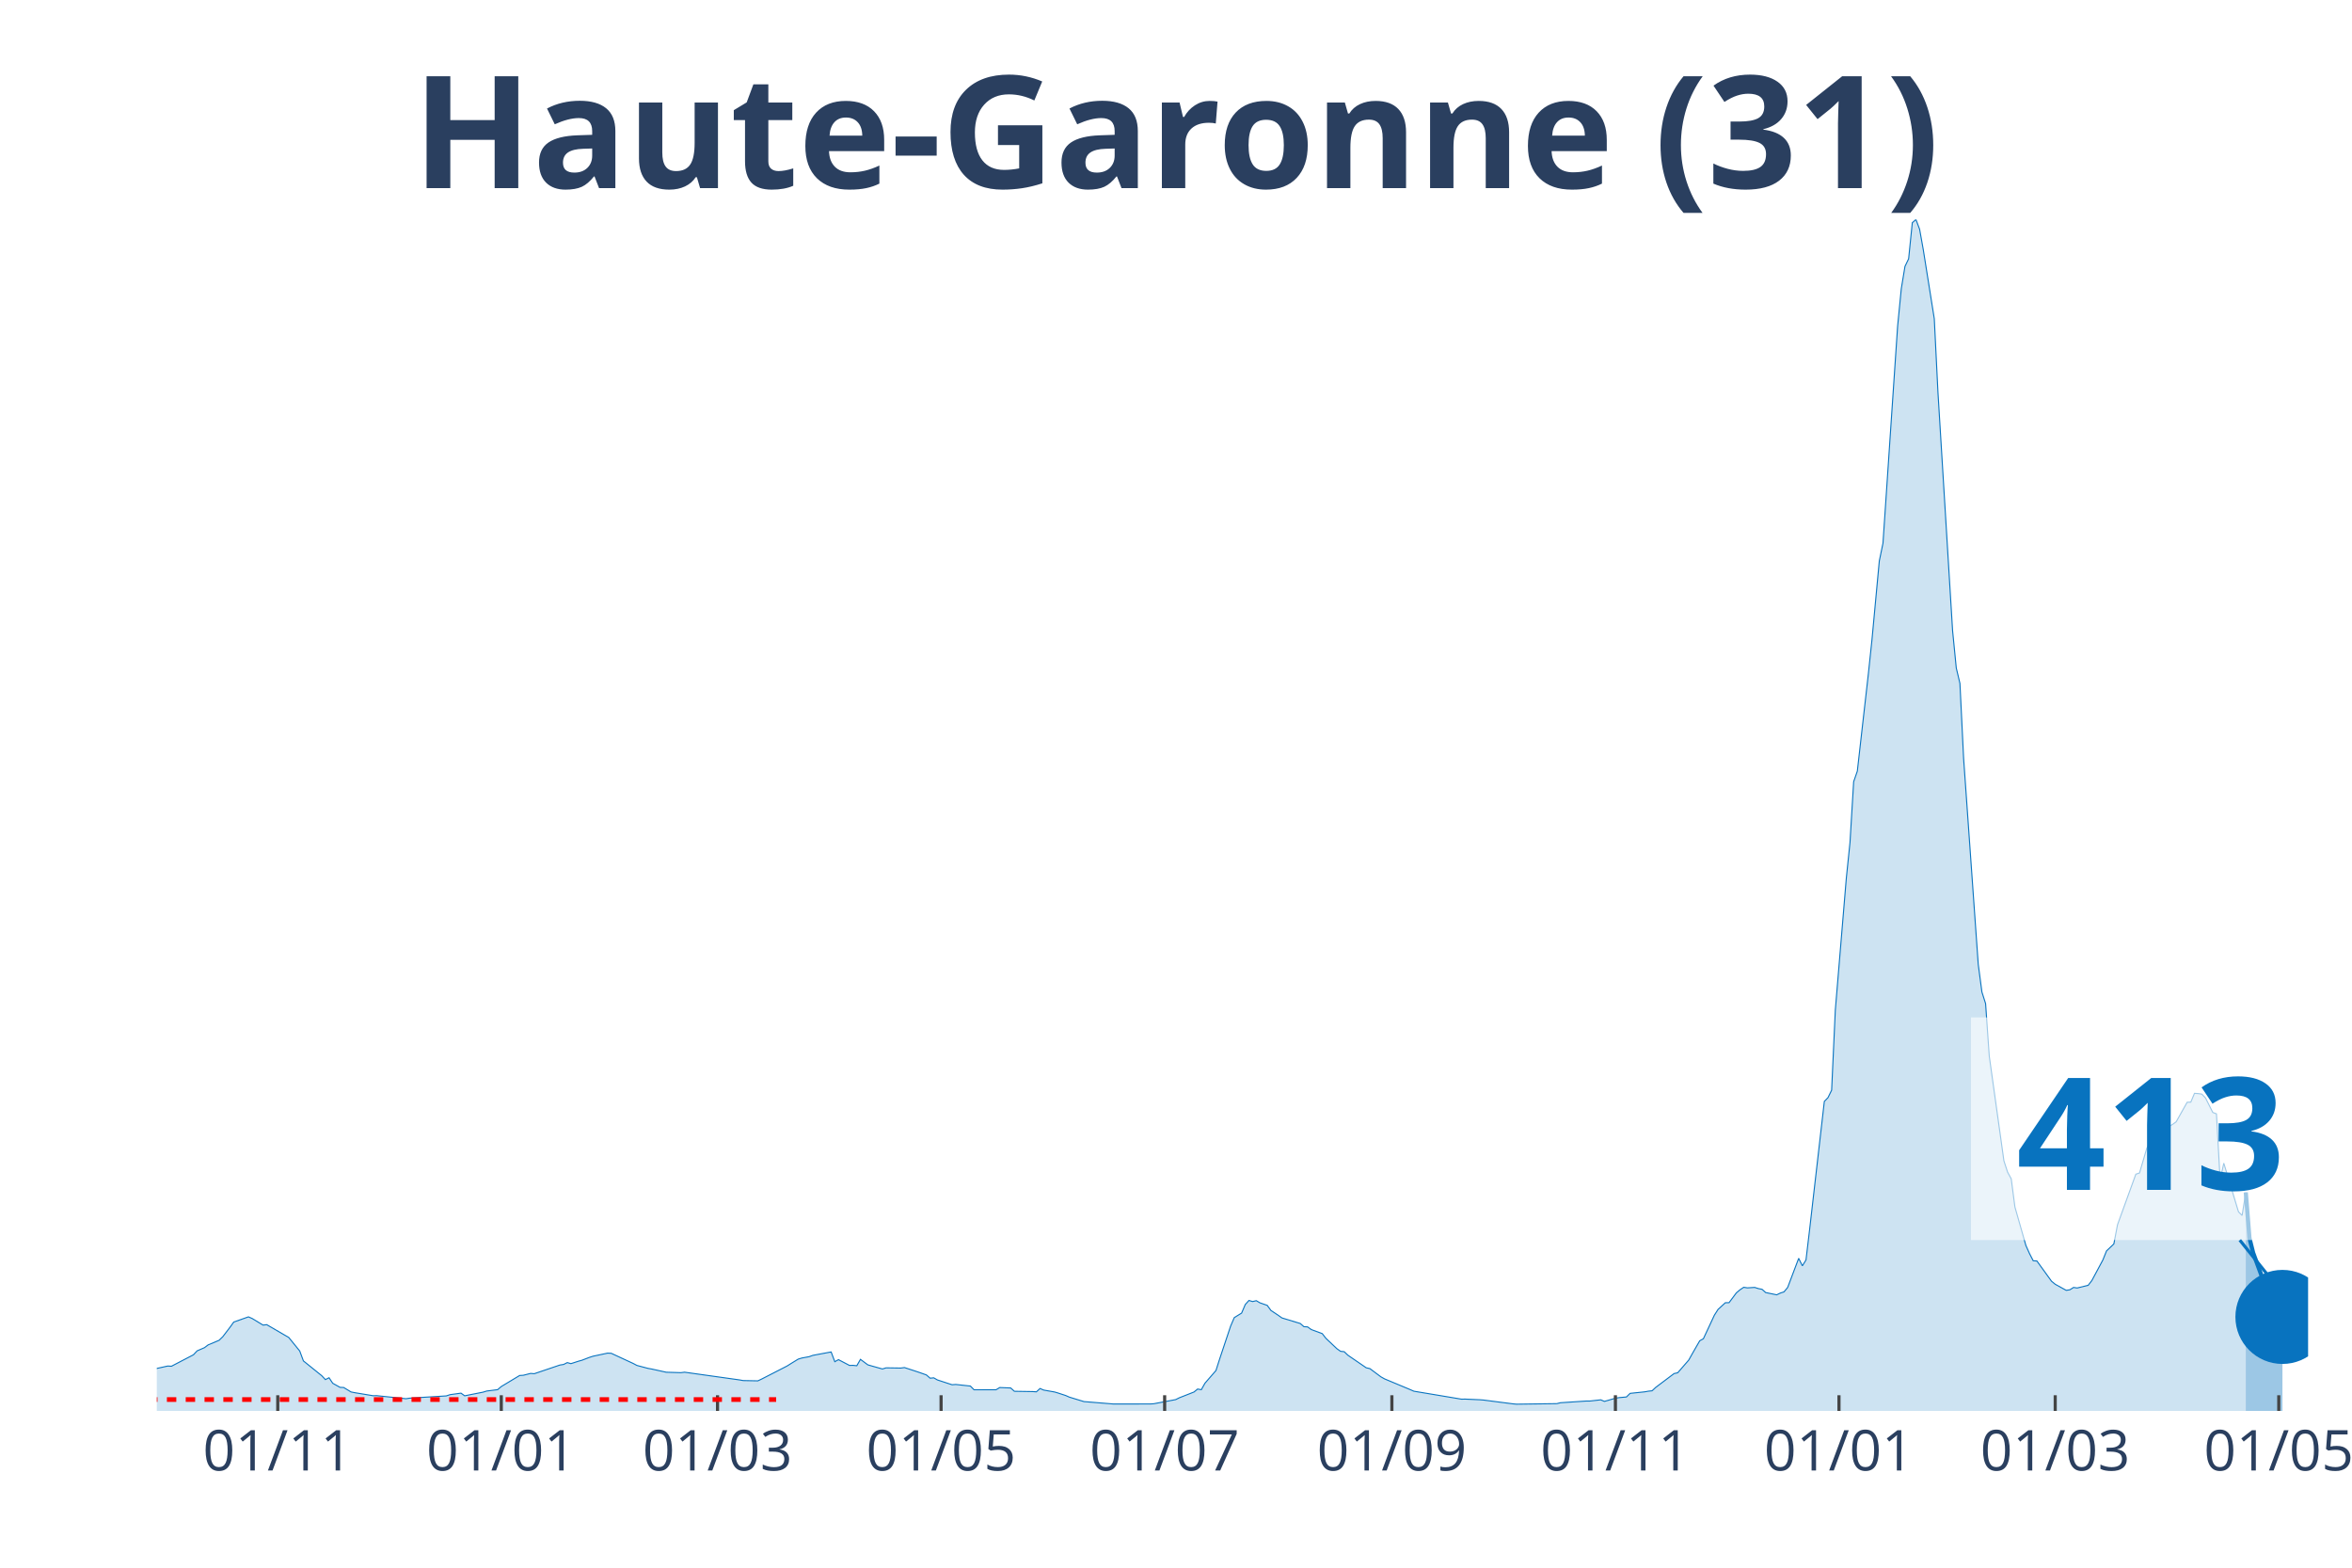
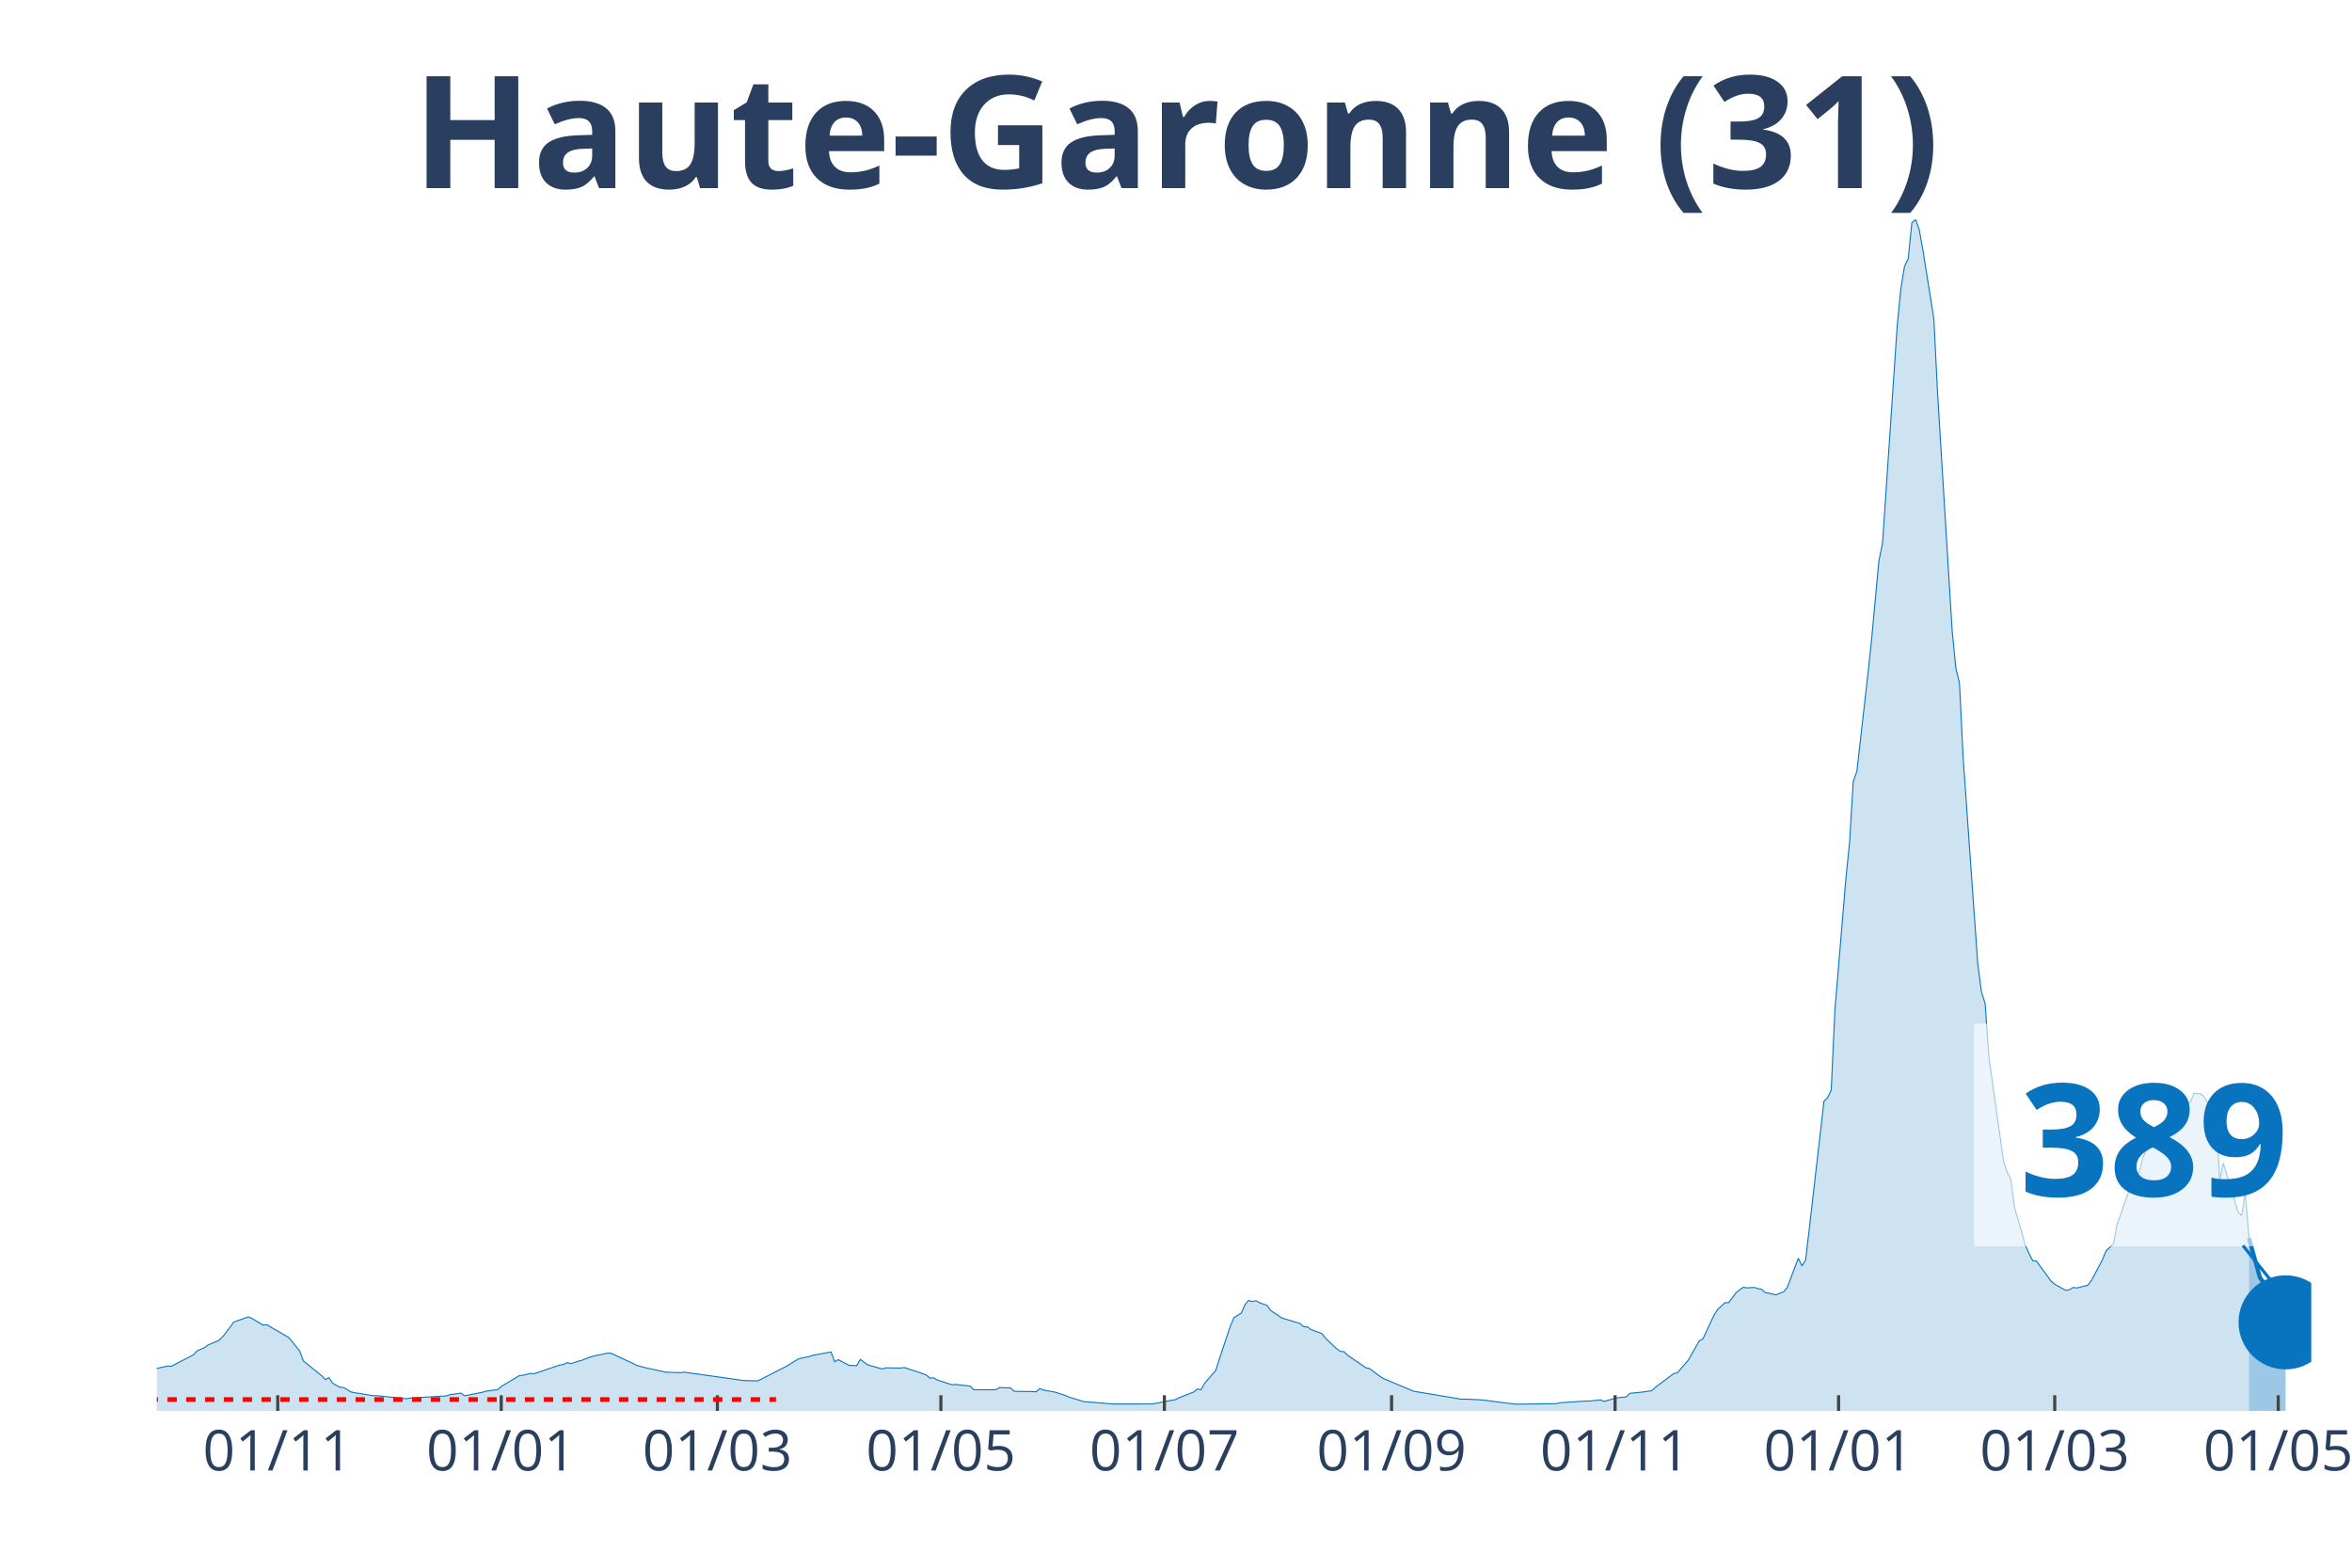
<svg xmlns="http://www.w3.org/2000/svg" class="main-svg" width="1125" height="750" style="" viewBox="0 0 750 500">
  <rect x="0" y="0" width="750" height="500" style="fill: rgb(0, 0, 0); fill-opacity: 0;" />
-   <defs id="defs-d83f3a">
+   <defs id="defs-7c0784">
    <g class="clips">
-       <clipPath id="clipd83f3axyplot" class="plotclip">
-         <rect width="686" height="380" />
+       <clipPath id="clip7c0784xyplot" class="plotclip">
+         <rect width="687" height="380" />
      </clipPath>
-       <clipPath class="axesclip" id="clipd83f3ax">
-         <rect x="50" y="0" width="686" height="500" />
+       <clipPath class="axesclip" id="clip7c0784x">
+         <rect x="50" y="0" width="687" height="500" />
      </clipPath>
-       <clipPath class="axesclip" id="clipd83f3ay">
+       <clipPath class="axesclip" id="clip7c0784y">
        <rect x="0" y="70" width="750" height="380" />
      </clipPath>
-       <clipPath class="axesclip" id="clipd83f3axy">
-         <rect x="50" y="70" width="686" height="380" />
+       <clipPath class="axesclip" id="clip7c0784xy">
+         <rect x="50" y="70" width="687" height="380" />
      </clipPath>
    </g>
    <g class="gradients" />
  </defs>
  <g class="bglayer">
-     <rect class="bg" x="50" y="70" width="686" height="380" style="fill: rgb(0, 0, 0); fill-opacity: 0; stroke-width: 0;" />
+     <rect class="bg" x="50" y="70" width="687" height="380" style="fill: rgb(0, 0, 0); fill-opacity: 0; stroke-width: 0;" />
  </g>
  <g class="layer-below">
    <g class="imagelayer" />
    <g class="shapelayer" />
  </g>
  <g class="cartesianlayer">
    <g class="subplot xy">
      <g class="layer-subplot">
        <g class="shapelayer" />
        <g class="imagelayer" />
      </g>
      <g class="gridlayer">
        <g class="x">
-           <path class="xgrid crisp" transform="translate(88.57,0)" d="M0,70v380" style="stroke: rgb(255, 255, 255); stroke-opacity: 1; stroke-width: 1px;" />
-           <path class="xgrid crisp" transform="translate(159.85,0)" d="M0,70v380" style="stroke: rgb(255, 255, 255); stroke-opacity: 1; stroke-width: 1px;" />
-           <path class="xgrid crisp" transform="translate(228.8,0)" d="M0,70v380" style="stroke: rgb(255, 255, 255); stroke-opacity: 1; stroke-width: 1px;" />
-           <path class="xgrid crisp" transform="translate(300.09,0)" d="M0,70v380" style="stroke: rgb(255, 255, 255); stroke-opacity: 1; stroke-width: 1px;" />
-           <path class="xgrid crisp" transform="translate(371.38,0)" d="M0,70v380" style="stroke: rgb(255, 255, 255); stroke-opacity: 1; stroke-width: 1px;" />
-           <path class="xgrid crisp" transform="translate(443.84,0)" d="M0,70v380" style="stroke: rgb(255, 255, 255); stroke-opacity: 1; stroke-width: 1px;" />
-           <path class="xgrid crisp" transform="translate(515.12,0)" d="M0,70v380" style="stroke: rgb(255, 255, 255); stroke-opacity: 1; stroke-width: 1px;" />
-           <path class="xgrid crisp" transform="translate(586.41,0)" d="M0,70v380" style="stroke: rgb(255, 255, 255); stroke-opacity: 1; stroke-width: 1px;" />
-           <path class="xgrid crisp" transform="translate(655.36,0)" d="M0,70v380" style="stroke: rgb(255, 255, 255); stroke-opacity: 1; stroke-width: 1px;" />
-           <path class="xgrid crisp" transform="translate(726.65,0)" d="M0,70v380" style="stroke: rgb(255, 255, 255); stroke-opacity: 1; stroke-width: 1px;" />
+           <path class="xgrid crisp" transform="translate(88.56,0)" d="M0,70v380" style="stroke: rgb(255, 255, 255); stroke-opacity: 1; stroke-width: 1px;" />
+           <path class="xgrid crisp" transform="translate(159.83,0)" d="M0,70v380" style="stroke: rgb(255, 255, 255); stroke-opacity: 1; stroke-width: 1px;" />
+           <path class="xgrid crisp" transform="translate(228.76,0)" d="M0,70v380" style="stroke: rgb(255, 255, 255); stroke-opacity: 1; stroke-width: 1px;" />
+           <path class="xgrid crisp" transform="translate(300.03,0)" d="M0,70v380" style="stroke: rgb(255, 255, 255); stroke-opacity: 1; stroke-width: 1px;" />
+           <path class="xgrid crisp" transform="translate(371.3,0)" d="M0,70v380" style="stroke: rgb(255, 255, 255); stroke-opacity: 1; stroke-width: 1px;" />
+           <path class="xgrid crisp" transform="translate(443.74,0)" d="M0,70v380" style="stroke: rgb(255, 255, 255); stroke-opacity: 1; stroke-width: 1px;" />
+           <path class="xgrid crisp" transform="translate(515.01,0)" d="M0,70v380" style="stroke: rgb(255, 255, 255); stroke-opacity: 1; stroke-width: 1px;" />
+           <path class="xgrid crisp" transform="translate(586.28,0)" d="M0,70v380" style="stroke: rgb(255, 255, 255); stroke-opacity: 1; stroke-width: 1px;" />
+           <path class="xgrid crisp" transform="translate(655.21,0)" d="M0,70v380" style="stroke: rgb(255, 255, 255); stroke-opacity: 1; stroke-width: 1px;" />
+           <path class="xgrid crisp" transform="translate(726.48,0)" d="M0,70v380" style="stroke: rgb(255, 255, 255); stroke-opacity: 1; stroke-width: 1px;" />
        </g>
        <g class="y" />
      </g>
      <g class="zerolinelayer" />
      <path class="xlines-below" />
      <path class="ylines-below" />
      <g class="overlines-below" />
      <g class="xaxislayer-below" />
      <g class="yaxislayer-below" />
      <g class="overaxes-below" />
-       <g class="plot" transform="translate(50, 70)" clip-path="url('#clipd83f3axyplot')">
+       <g class="plot" transform="translate(50, 70)" clip-path="url('#clip7c0784xyplot')">
        <g class="scatterlayer mlayer">
-           <g class="trace scatter traceae00a1" style="stroke-miterlimit: 2;">
+           <g class="trace scatter trace27a4d2" style="stroke-miterlimit: 2;">
            <g class="fills">
              <g>
-                 <path class="js-fill" d="M666.13,380L-158.94,380L-158.94,379.66L-122.71,379.77L-121.54,379.78L-67.78,378.28L-66.61,378.03L-35.06,374.65L-33.89,373.52L-28.05,371.04L-26.88,369.89L-19.87,365.96L-18.7,365.17L-15.19,362.28L-14.02,362.02L-10.52,362.38L-9.35,363.47L-7.01,364.38L-5.84,364.48L-2.34,366.53L-1.17,366.71L3.51,365.68L4.67,365.75L11.69,362.09L12.86,360.84L15.19,359.83L16.36,358.95L19.87,357.47L21.04,356.33L23.37,353.28L24.54,351.65L29.22,350L30.39,350.51L33.89,352.63L35.06,352.49L40.9,355.89L42.07,356.56L45.58,360.89L46.75,364.05L52.59,368.76L53.76,370.01L54.93,369.42L56.1,371.18L58.43,372.48L59.6,372.53L61.94,373.95L63.11,374.18L68.95,375.15L70.12,375.13L79.47,376.11L80.64,375.93L92.32,375.21L93.49,374.82L97,374.33L98.17,375.18L104.01,374.02L105.18,373.66L108.68,373.22L109.85,372.22L115.7,368.7L116.87,368.63L119.2,368.04L120.37,368.13L128.55,365.36L129.72,365.18L130.89,364.59L132.06,364.92L134.4,364.16L135.56,363.84L137.9,362.94L139.07,362.56L143.74,361.57L144.91,361.62L151.93,364.87L153.09,365.49L156.6,366.42L157.77,366.63L161.27,367.4L162.44,367.66L167.12,367.8L168.29,367.65L185.82,370.11L186.98,370.32L191.66,370.41L192.83,369.86L201.01,365.66L202.18,364.92L204.51,363.49L205.68,363.13L208.02,362.7L209.19,362.28L215.03,361.19L216.2,364.3L217.37,363.65L218.54,364.26L220.88,365.49L222.04,365.47L223.21,365.59L224.38,363.55L226.72,365.3L227.89,365.64L231.39,366.62L232.56,366.26L237.24,366.33L238.41,366.17L241.91,367.31L243.08,367.7L245.42,368.53L246.59,369.56L247.75,369.45L248.92,370.12L253.6,371.65L254.77,371.56L259.44,372.07L260.61,373.26L267.62,373.25L268.79,372.54L272.3,372.68L273.47,373.74L279.31,373.83L280.48,373.91L281.65,372.85L282.81,373.35L286.32,373.97L287.49,374.32L289.83,375.09L290.99,375.6L295.67,377.03L296.84,377.12L305.02,377.79L306.19,377.79L316.71,377.78L317.87,377.72L324.89,376.39L326.05,375.81L330.73,373.97L331.9,373.02L333.07,373.23L334.24,371.15L337.74,367.12L338.91,363.46L342.42,352.94L343.58,350.24L345.92,348.8L347.09,346.06L348.26,344.77L349.43,345.12L350.6,344.84L351.76,345.52L354.1,346.34L355.27,347.95L357.61,349.51L358.78,350.34L364.62,352.11L365.79,353.13L366.96,353.2L368.13,354.05L371.63,355.34L372.8,356.84L376.31,360.16L377.48,360.99L378.64,361.11L379.81,362.23L385.66,366.24L386.82,366.5L390.33,369.12L391.5,369.78L399.68,373.2L400.85,373.71L416.04,376.25L417.21,376.23L421.88,376.44L423.05,376.53L432.4,377.74L433.57,377.85L446.43,377.68L447.59,377.39L455.78,376.85L456.94,376.85L460.45,376.46L461.62,376.96L465.12,375.95L466.29,375.76L468.63,375.55L469.8,374.4L474.47,373.91L475.64,373.7L476.81,373.58L477.98,372.49L483.82,368.09L484.99,367.83L488.5,363.78L489.67,361.69L492,357.63L493.17,356.98L496.68,349.46L497.85,347.62L500.18,345.49L501.35,345.48L503.69,342.34L504.86,341.36L506.03,340.57L507.2,340.75L509.53,340.61L510.7,340.98L511.87,341.21L513.04,342.25L516.55,342.97L517.71,342.41L518.88,342.03L520.05,340.61L523.56,331.33L524.73,333.72L525.89,331.86L527.06,322.03L531.74,281.28L532.91,280.07L534.07,277.69L535.24,252.18L538.75,210.1L539.92,198.72L541.09,179.32L542.26,175.95L545.76,145.08L546.93,134.03L549.27,108.91L550.44,103.24L555.11,34.01L556.28,22.08L557.45,14.97L558.62,12.54L559.79,1.03L560.95,0L562.12,3.11L563.29,9.64L566.8,31.65L567.97,55.13L572.64,131.18L573.81,143.03L574.98,147.96L576.15,171.85L580.82,237.58L581.99,246.4L583.16,250.09L584.33,266.83L589,300.24L590.17,303.83L591.34,305.98L592.51,314.95L596.01,327.23L597.18,329.84L598.35,332.11L599.52,332.18L604.19,338.64L605.36,339.6L608.87,341.54L610.04,341.36L611.21,340.62L612.37,340.79L615.88,339.93L617.05,338.41L620.56,331.85L621.72,328.97L624.06,326.74L625.23,320.61L631.07,304.5L632.24,304.11L634.58,296.18L635.75,294.15L638.09,290.73L639.25,290.68L642.76,288.63L643.93,287.79L647.43,281.56L648.6,281.52L649.77,278.71L650.94,278.79L652.11,278.96L653.28,280.17L655.61,284.81L656.78,285.25L657.95,306.31L659.12,300.98L663.8,316.49L664.96,317.66L666.13,310.3" style="fill: rgb(8, 115, 191); fill-opacity: 0.2; stroke-width: 0;" />
+                 <path class="js-fill" d="M667.14,380L-158.9,380L-158.9,379.66L-122.68,379.77L-121.51,379.78L-67.77,378.28L-66.6,378.03L-35.05,374.65L-33.88,373.52L-28.04,371.04L-26.87,369.89L-19.86,365.96L-18.69,365.17L-15.19,362.28L-14.02,362.02L-10.52,362.38L-9.35,363.47L-7.01,364.38L-5.84,364.48L-2.34,366.53L-1.17,366.71L3.51,365.68L4.67,365.75L11.68,362.09L12.85,360.84L15.19,359.83L16.36,358.95L19.86,357.47L21.03,356.33L23.37,353.28L24.54,351.65L29.21,350L30.38,350.51L33.88,352.63L35.05,352.49L40.89,355.89L42.06,356.56L45.57,360.89L46.73,364.05L52.58,368.76L53.74,370.01L54.91,369.42L56.08,371.18L58.42,372.48L59.59,372.53L61.92,373.95L63.09,374.18L68.93,375.15L70.1,375.13L79.45,376.11L80.62,375.93L92.3,375.21L93.47,374.82L96.97,374.33L98.14,375.18L103.98,374.02L105.15,373.66L108.66,373.22L109.83,372.22L115.67,368.7L116.84,368.63L119.17,368.04L120.34,368.13L128.52,365.36L129.69,365.18L130.86,364.59L132.03,364.92L134.36,364.16L135.53,363.84L137.87,362.94L139.04,362.56L143.71,361.57L144.88,361.62L151.89,364.87L153.06,365.49L156.56,366.42L157.73,366.63L161.23,367.4L162.4,367.66L167.08,367.8L168.24,367.65L185.77,370.11L186.94,370.32L191.61,370.41L192.78,369.86L200.96,365.66L202.13,364.92L204.46,363.49L205.63,363.13L207.97,362.7L209.14,362.28L214.98,361.19L216.15,364.3L217.32,363.65L218.48,364.26L220.82,365.49L221.99,365.47L223.16,365.59L224.33,363.55L226.66,365.3L227.83,365.64L231.34,366.62L232.51,366.26L237.18,366.33L238.35,366.17L241.85,367.31L243.02,367.7L245.36,368.53L246.53,369.56L247.69,369.45L248.86,370.12L253.54,371.65L254.7,371.56L259.38,372.07L260.55,373.26L267.56,373.25L268.72,372.54L272.23,372.68L273.4,373.74L279.24,373.83L280.41,373.91L281.58,372.85L282.74,373.35L286.25,373.97L287.42,374.32L289.76,375.09L290.92,375.6L295.6,377.03L296.77,377.12L304.94,377.79L306.11,377.79L316.63,377.78L317.8,377.72L324.81,376.39L325.97,375.81L330.65,373.97L331.82,373.02L332.98,373.23L334.15,371.15L337.66,367.12L338.83,363.46L342.33,352.94L343.5,350.24L345.84,348.8L347.01,346.06L348.17,344.77L349.34,345.12L350.51,344.84L351.68,345.52L354.02,346.34L355.18,347.95L357.52,349.51L358.69,350.34L364.53,352.11L365.7,353.13L366.87,353.2L368.04,354.05L371.54,355.34L372.71,356.84L376.21,360.16L377.38,360.99L378.55,361.11L379.72,362.23L385.56,366.24L386.73,366.5L390.23,369.12L391.4,369.78L399.58,373.2L400.75,373.71L415.94,376.25L417.11,376.23L421.78,376.44L422.95,376.53L432.3,377.74L433.46,377.85L446.32,377.68L447.48,377.39L455.66,376.85L456.83,376.85L460.34,376.46L461.51,376.96L465.01,375.95L466.18,375.76L468.52,375.55L469.68,374.4L474.36,373.91L475.53,373.7L476.69,373.58L477.86,372.49L483.7,368.09L484.87,367.83L488.38,363.78L489.55,361.69L491.88,357.63L493.05,356.98L496.56,349.46L497.72,347.62L500.06,345.49L501.23,345.48L503.57,342.34L504.73,341.36L505.9,340.57L507.07,340.75L509.41,340.61L510.58,340.98L511.74,341.21L512.91,342.25L516.42,342.97L517.59,342.41L518.76,342.03L519.92,340.61L523.43,331.33L524.6,333.72L525.77,331.86L526.93,322.03L531.61,281.28L532.78,280.07L533.94,277.69L535.11,252.18L538.62,210.1L539.79,198.72L540.95,179.32L542.12,175.95L545.63,145.08L546.8,134.03L549.13,108.91L550.3,103.24L554.97,34.01L556.14,22.08L557.31,14.97L558.48,12.54L559.65,1.03L560.82,0L561.98,3.11L563.15,9.64L566.66,31.65L567.83,55.13L572.5,131.18L573.67,143.03L574.84,147.96L576.01,171.85L580.68,237.58L581.85,246.4L583.02,250.09L584.18,266.83L588.86,300.24L590.03,303.83L591.19,305.98L592.36,314.95L595.87,327.23L597.04,329.84L598.2,332.11L599.37,332.18L604.05,338.64L605.21,339.6L608.72,341.54L609.89,341.36L611.06,340.62L612.22,340.79L615.73,339.93L616.9,338.41L620.4,331.85L621.57,328.97L623.91,326.74L625.08,320.61L629.75,307.3L630.92,304.5L632.09,304.11L633.26,299.38L635.59,294.15L636.76,292.53L637.93,290.73L639.1,290.68L642.6,288.63L643.77,287.79L647.28,281.56L648.44,281.52L649.61,278.71L650.78,278.79L651.95,278.96L653.12,280.17L655.45,284.81L656.62,285.25L657.79,306.31L658.96,300.98L663.63,316.49L664.8,317.66L665.97,310.3L667.14,324.88" style="fill: rgb(8, 115, 191); fill-opacity: 0.2; stroke-width: 0;" />
              </g>
            </g>
            <g class="errorbars" />
            <g class="lines">
-               <path class="js-line" d="M-158.94,379.66L-122.71,379.77L-121.54,379.78L-67.78,378.28L-66.61,378.03L-35.06,374.65L-33.89,373.52L-28.05,371.04L-26.88,369.89L-19.87,365.96L-18.7,365.17L-15.19,362.28L-14.02,362.02L-10.52,362.38L-9.35,363.47L-7.01,364.38L-5.84,364.48L-2.34,366.53L-1.17,366.71L3.51,365.68L4.67,365.75L11.69,362.09L12.86,360.84L15.19,359.83L16.36,358.95L19.87,357.47L21.04,356.33L23.37,353.28L24.54,351.65L29.22,350L30.39,350.51L33.89,352.63L35.06,352.49L40.9,355.89L42.07,356.56L45.58,360.89L46.75,364.05L52.59,368.76L53.76,370.01L54.93,369.42L56.1,371.18L58.43,372.48L59.6,372.53L61.94,373.95L63.11,374.18L68.95,375.15L70.12,375.13L79.47,376.11L80.64,375.93L92.32,375.21L93.49,374.82L97,374.33L98.17,375.18L104.01,374.02L105.18,373.66L108.68,373.22L109.85,372.22L115.7,368.7L116.87,368.63L119.2,368.04L120.37,368.13L128.55,365.36L129.72,365.18L130.89,364.59L132.06,364.92L134.4,364.16L135.56,363.84L137.9,362.94L139.07,362.56L143.74,361.57L144.91,361.62L151.93,364.87L153.09,365.49L156.6,366.42L157.77,366.63L161.27,367.4L162.44,367.66L167.12,367.8L168.29,367.65L185.82,370.11L186.98,370.32L191.66,370.41L192.83,369.86L201.01,365.66L202.18,364.92L204.51,363.49L205.68,363.13L208.02,362.7L209.19,362.28L215.03,361.19L216.2,364.3L217.37,363.65L218.54,364.26L220.88,365.49L222.04,365.47L223.21,365.59L224.38,363.55L226.72,365.3L227.89,365.64L231.39,366.62L232.56,366.26L237.24,366.33L238.41,366.17L241.91,367.31L243.08,367.7L245.42,368.53L246.59,369.56L247.75,369.45L248.92,370.12L253.6,371.65L254.77,371.56L259.44,372.07L260.61,373.26L267.62,373.25L268.79,372.54L272.3,372.68L273.47,373.74L279.31,373.83L280.48,373.91L281.65,372.85L282.81,373.35L286.32,373.97L287.49,374.32L289.83,375.09L290.99,375.6L295.67,377.03L296.84,377.12L305.02,377.79L306.19,377.79L316.71,377.78L317.87,377.72L324.89,376.39L326.05,375.81L330.73,373.97L331.9,373.02L333.07,373.23L334.24,371.15L337.74,367.12L338.91,363.46L342.42,352.94L343.58,350.24L345.92,348.8L347.09,346.06L348.26,344.77L349.43,345.12L350.6,344.84L351.76,345.52L354.1,346.34L355.27,347.95L357.61,349.51L358.78,350.34L364.62,352.11L365.79,353.13L366.96,353.2L368.13,354.05L371.63,355.34L372.8,356.84L376.31,360.16L377.48,360.99L378.64,361.11L379.81,362.23L385.66,366.24L386.82,366.5L390.33,369.12L391.5,369.78L399.68,373.2L400.85,373.71L416.04,376.25L417.21,376.23L421.88,376.44L423.05,376.53L432.4,377.74L433.57,377.85L446.43,377.68L447.59,377.39L455.78,376.85L456.94,376.85L460.45,376.46L461.62,376.96L465.12,375.95L466.29,375.76L468.63,375.55L469.8,374.4L474.47,373.91L475.64,373.7L476.81,373.58L477.98,372.49L483.82,368.09L484.99,367.83L488.5,363.78L489.67,361.69L492,357.63L493.17,356.98L496.68,349.46L497.85,347.62L500.18,345.49L501.35,345.48L503.69,342.34L504.86,341.36L506.03,340.57L507.2,340.75L509.53,340.61L510.7,340.98L511.87,341.21L513.04,342.25L516.55,342.97L517.71,342.41L518.88,342.03L520.05,340.61L523.56,331.33L524.73,333.72L525.89,331.86L527.06,322.03L531.74,281.28L532.91,280.07L534.07,277.69L535.24,252.18L538.75,210.1L539.92,198.72L541.09,179.32L542.26,175.95L545.76,145.08L546.93,134.03L549.27,108.91L550.44,103.24L555.11,34.01L556.28,22.08L557.45,14.97L558.62,12.54L559.79,1.03L560.95,0L562.12,3.11L563.29,9.64L566.8,31.65L567.97,55.13L572.64,131.18L573.81,143.03L574.98,147.96L576.15,171.85L580.82,237.58L581.99,246.4L583.16,250.09L584.33,266.83L589,300.24L590.17,303.83L591.34,305.98L592.51,314.95L596.01,327.23L597.18,329.84L598.35,332.11L599.52,332.18L604.19,338.64L605.36,339.6L608.87,341.54L610.04,341.36L611.21,340.62L612.37,340.79L615.88,339.93L617.05,338.41L620.56,331.85L621.72,328.97L624.06,326.74L625.23,320.61L631.07,304.5L632.24,304.11L634.58,296.18L635.75,294.15L638.09,290.73L639.25,290.68L642.76,288.63L643.93,287.79L647.43,281.56L648.6,281.52L649.77,278.71L650.94,278.79L652.11,278.96L653.28,280.17L655.61,284.81L656.78,285.25L657.95,306.31L659.12,300.98L663.8,316.49L664.96,317.66L666.13,310.3" style="vector-effect: non-scaling-stroke; fill: none; stroke: rgb(8, 115, 191); stroke-opacity: 1; stroke-width: 0.5px; opacity: 1;" />
+               <path class="js-line" d="M-158.9,379.66L-122.68,379.77L-121.51,379.78L-67.77,378.28L-66.6,378.03L-35.05,374.65L-33.88,373.52L-28.04,371.04L-26.87,369.89L-19.86,365.96L-18.69,365.17L-15.19,362.28L-14.02,362.02L-10.52,362.38L-9.35,363.47L-7.01,364.38L-5.84,364.48L-2.34,366.53L-1.17,366.71L3.51,365.68L4.67,365.75L11.68,362.09L12.85,360.84L15.19,359.83L16.36,358.95L19.86,357.47L21.03,356.33L23.37,353.28L24.54,351.65L29.21,350L30.38,350.51L33.88,352.63L35.05,352.49L40.89,355.89L42.06,356.56L45.57,360.89L46.73,364.05L52.58,368.76L53.74,370.01L54.91,369.42L56.08,371.18L58.42,372.48L59.59,372.53L61.92,373.95L63.09,374.18L68.93,375.15L70.1,375.13L79.45,376.11L80.62,375.93L92.3,375.21L93.47,374.82L96.97,374.33L98.14,375.18L103.98,374.02L105.15,373.66L108.66,373.22L109.83,372.22L115.67,368.7L116.84,368.63L119.17,368.04L120.34,368.13L128.52,365.36L129.69,365.18L130.86,364.59L132.03,364.92L134.36,364.16L135.53,363.84L137.87,362.94L139.04,362.56L143.71,361.57L144.88,361.62L151.89,364.87L153.06,365.49L156.56,366.42L157.73,366.63L161.23,367.4L162.4,367.66L167.08,367.8L168.24,367.65L185.77,370.11L186.94,370.32L191.61,370.41L192.78,369.86L200.96,365.66L202.13,364.92L204.46,363.49L205.63,363.13L207.97,362.7L209.14,362.28L214.98,361.19L216.15,364.3L217.32,363.65L218.48,364.26L220.82,365.49L221.99,365.47L223.16,365.59L224.33,363.55L226.66,365.3L227.83,365.64L231.34,366.62L232.51,366.26L237.18,366.33L238.35,366.17L241.85,367.31L243.02,367.7L245.36,368.53L246.53,369.56L247.69,369.45L248.86,370.12L253.54,371.65L254.7,371.56L259.38,372.07L260.55,373.26L267.56,373.25L268.72,372.54L272.23,372.68L273.4,373.74L279.24,373.83L280.41,373.91L281.58,372.85L282.74,373.35L286.25,373.97L287.42,374.32L289.76,375.09L290.92,375.6L295.6,377.03L296.77,377.12L304.94,377.79L306.11,377.79L316.63,377.78L317.8,377.72L324.81,376.39L325.97,375.81L330.65,373.97L331.82,373.02L332.98,373.23L334.15,371.15L337.66,367.12L338.83,363.46L342.33,352.94L343.5,350.24L345.84,348.8L347.01,346.06L348.17,344.77L349.34,345.12L350.51,344.84L351.68,345.52L354.02,346.34L355.18,347.95L357.52,349.51L358.69,350.34L364.53,352.11L365.7,353.13L366.87,353.2L368.04,354.05L371.54,355.34L372.71,356.84L376.21,360.16L377.38,360.99L378.55,361.11L379.72,362.23L385.56,366.24L386.73,366.5L390.23,369.12L391.4,369.78L399.58,373.2L400.75,373.71L415.94,376.25L417.11,376.23L421.78,376.44L422.95,376.53L432.3,377.74L433.46,377.85L446.32,377.68L447.48,377.39L455.66,376.85L456.83,376.85L460.34,376.46L461.51,376.96L465.01,375.95L466.18,375.76L468.52,375.55L469.68,374.4L474.36,373.91L475.53,373.7L476.69,373.58L477.86,372.49L483.7,368.09L484.87,367.83L488.38,363.78L489.55,361.69L491.88,357.63L493.05,356.98L496.56,349.46L497.72,347.62L500.06,345.49L501.23,345.48L503.57,342.34L504.73,341.36L505.9,340.57L507.07,340.75L509.41,340.61L510.58,340.98L511.74,341.21L512.91,342.25L516.42,342.97L517.59,342.41L518.76,342.03L519.92,340.61L523.43,331.33L524.6,333.72L525.77,331.86L526.93,322.03L531.61,281.28L532.78,280.07L533.94,277.69L535.11,252.18L538.62,210.1L539.79,198.72L540.95,179.32L542.12,175.95L545.63,145.08L546.8,134.03L549.13,108.91L550.3,103.24L554.97,34.01L556.14,22.08L557.31,14.97L558.48,12.54L559.65,1.03L560.82,0L561.98,3.11L563.15,9.64L566.66,31.65L567.83,55.13L572.5,131.18L573.67,143.03L574.84,147.96L576.01,171.85L580.68,237.58L581.85,246.4L583.02,250.09L584.18,266.83L588.86,300.24L590.03,303.83L591.19,305.98L592.36,314.95L595.87,327.23L597.04,329.84L598.2,332.11L599.37,332.18L604.05,338.64L605.21,339.6L608.72,341.54L609.89,341.36L611.06,340.62L612.22,340.79L615.73,339.93L616.9,338.41L620.4,331.85L621.57,328.97L623.91,326.74L625.08,320.61L629.75,307.3L630.92,304.5L632.09,304.11L633.26,299.38L635.59,294.15L636.76,292.53L637.93,290.73L639.1,290.68L642.6,288.63L643.77,287.79L647.28,281.56L648.44,281.52L649.61,278.71L650.78,278.79L651.95,278.96L653.12,280.17L655.45,284.81L656.62,285.25L657.79,306.31L658.96,300.98L663.63,316.49L664.8,317.66L665.97,310.3L667.14,324.88" style="vector-effect: non-scaling-stroke; fill: none; stroke: rgb(8, 115, 191); stroke-opacity: 1; stroke-width: 0.5px; opacity: 1;" />
            </g>
            <g class="points" />
            <g class="text" />
          </g>
-           <g class="trace scatter trace4e4680" style="stroke-miterlimit: 2;">
+           <g class="trace scatter tracea9b4df" style="stroke-miterlimit: 2;">
            <g class="fills">
              <g>
-                 <path class="js-fill" d="M677.82,380L666.13,380L666.13,310.3L667.3,324.88L668.47,329.55L671.98,339.1L673.14,339.51L675.48,345.53L676.65,347.77L677.82,350.02" style="fill: rgb(8, 115, 191); fill-opacity: 0.4; stroke-width: 0;" />
+                 <path class="js-fill" d="M678.82,380L667.14,380L667.14,324.88L670.64,337.46L671.81,339.1L672.98,339.51L674.15,343.2L678.82,351.75" style="fill: rgb(8, 115, 191); fill-opacity: 0.4; stroke-width: 0;" />
              </g>
            </g>
            <g class="errorbars" />
            <g class="lines">
-               <path class="js-line" d="M666.13,310.3L667.3,324.88L668.47,329.55L671.98,339.1L673.14,339.51L675.48,345.53L676.65,347.77L677.82,350.02" style="vector-effect: non-scaling-stroke; fill: none; stroke: rgb(8, 115, 191); stroke-opacity: 1; stroke-width: 2px; opacity: 1;" />
+               <path class="js-line" d="M667.14,324.88L670.64,337.46L671.81,339.1L672.98,339.51L674.15,343.2L678.82,351.75" style="vector-effect: non-scaling-stroke; fill: none; stroke: rgb(8, 115, 191); stroke-opacity: 1; stroke-width: 2px; opacity: 1;" />
            </g>
            <g class="points" />
            <g class="text" />
          </g>
-           <g class="trace scatter trace5dda71" style="stroke-miterlimit: 2; opacity: 1;">
+           <g class="trace scatter trace88da11" style="stroke-miterlimit: 2; opacity: 1;">
            <g class="fills" />
            <g class="errorbars" />
            <g class="lines" />
            <g class="points">
-               <path class="point" transform="translate(677.82,350.02)" d="M15,0A15,15 0 1,1 0,-15A15,15 0 0,1 15,0Z" style="opacity: 1; stroke-width: 0px; fill: rgb(8, 115, 191); fill-opacity: 1;" />
+               <path class="point" transform="translate(678.82,351.75)" d="M15,0A15,15 0 1,1 0,-15A15,15 0 0,1 15,0Z" style="opacity: 1; stroke-width: 0px; fill: rgb(8, 115, 191); fill-opacity: 1;" />
            </g>
            <g class="text" />
          </g>
        </g>
      </g>
      <g class="overplot" />
      <path class="xlines-above crisp" style="fill: none; stroke-width: 1px; stroke: rgb(0, 0, 0); stroke-opacity: 0;" d="" />
      <path class="ylines-above crisp" style="fill: none;" d="M0,0" />
      <g class="overlines-above" />
      <g class="xaxislayer-above">
-         <path class="xtick ticks crisp" d="M0,450v-5" transform="translate(88.57,0)" style="stroke: rgb(68, 68, 68); stroke-opacity: 1; stroke-width: 1px;" />
-         <path class="xtick ticks crisp" d="M0,450v-5" transform="translate(159.85,0)" style="stroke: rgb(68, 68, 68); stroke-opacity: 1; stroke-width: 1px;" />
-         <path class="xtick ticks crisp" d="M0,450v-5" transform="translate(228.8,0)" style="stroke: rgb(68, 68, 68); stroke-opacity: 1; stroke-width: 1px;" />
-         <path class="xtick ticks crisp" d="M0,450v-5" transform="translate(300.09,0)" style="stroke: rgb(68, 68, 68); stroke-opacity: 1; stroke-width: 1px;" />
-         <path class="xtick ticks crisp" d="M0,450v-5" transform="translate(371.38,0)" style="stroke: rgb(68, 68, 68); stroke-opacity: 1; stroke-width: 1px;" />
-         <path class="xtick ticks crisp" d="M0,450v-5" transform="translate(443.84,0)" style="stroke: rgb(68, 68, 68); stroke-opacity: 1; stroke-width: 1px;" />
-         <path class="xtick ticks crisp" d="M0,450v-5" transform="translate(515.12,0)" style="stroke: rgb(68, 68, 68); stroke-opacity: 1; stroke-width: 1px;" />
-         <path class="xtick ticks crisp" d="M0,450v-5" transform="translate(586.41,0)" style="stroke: rgb(68, 68, 68); stroke-opacity: 1; stroke-width: 1px;" />
-         <path class="xtick ticks crisp" d="M0,450v-5" transform="translate(655.36,0)" style="stroke: rgb(68, 68, 68); stroke-opacity: 1; stroke-width: 1px;" />
-         <path class="xtick ticks crisp" d="M0,450v-5" transform="translate(726.65,0)" style="stroke: rgb(68, 68, 68); stroke-opacity: 1; stroke-width: 1px;" />
+         <path class="xtick ticks crisp" d="M0,450v-5" transform="translate(88.56,0)" style="stroke: rgb(68, 68, 68); stroke-opacity: 1; stroke-width: 1px;" />
+         <path class="xtick ticks crisp" d="M0,450v-5" transform="translate(159.83,0)" style="stroke: rgb(68, 68, 68); stroke-opacity: 1; stroke-width: 1px;" />
+         <path class="xtick ticks crisp" d="M0,450v-5" transform="translate(228.76,0)" style="stroke: rgb(68, 68, 68); stroke-opacity: 1; stroke-width: 1px;" />
+         <path class="xtick ticks crisp" d="M0,450v-5" transform="translate(300.03,0)" style="stroke: rgb(68, 68, 68); stroke-opacity: 1; stroke-width: 1px;" />
+         <path class="xtick ticks crisp" d="M0,450v-5" transform="translate(371.3,0)" style="stroke: rgb(68, 68, 68); stroke-opacity: 1; stroke-width: 1px;" />
+         <path class="xtick ticks crisp" d="M0,450v-5" transform="translate(443.74,0)" style="stroke: rgb(68, 68, 68); stroke-opacity: 1; stroke-width: 1px;" />
+         <path class="xtick ticks crisp" d="M0,450v-5" transform="translate(515.01,0)" style="stroke: rgb(68, 68, 68); stroke-opacity: 1; stroke-width: 1px;" />
+         <path class="xtick ticks crisp" d="M0,450v-5" transform="translate(586.28,0)" style="stroke: rgb(68, 68, 68); stroke-opacity: 1; stroke-width: 1px;" />
+         <path class="xtick ticks crisp" d="M0,450v-5" transform="translate(655.21,0)" style="stroke: rgb(68, 68, 68); stroke-opacity: 1; stroke-width: 1px;" />
+         <path class="xtick ticks crisp" d="M0,450v-5" transform="translate(726.48,0)" style="stroke: rgb(68, 68, 68); stroke-opacity: 1; stroke-width: 1px;" />
        <g class="xtick">
-           <text text-anchor="middle" x="0" y="469" transform="translate(88.57,0)" style="font-family: 'Open Sans', verdana, arial, sans-serif; font-size: 18px; fill: rgb(42, 63, 95); fill-opacity: 1; white-space: pre;">01/11</text>
+           <text text-anchor="middle" x="0" y="469" transform="translate(88.56,0)" style="font-family: 'Open Sans', verdana, arial, sans-serif; font-size: 18px; fill: rgb(42, 63, 95); fill-opacity: 1; white-space: pre;">01/11</text>
        </g>
        <g class="xtick">
-           <text text-anchor="middle" x="0" y="469" transform="translate(159.85,0)" style="font-family: 'Open Sans', verdana, arial, sans-serif; font-size: 18px; fill: rgb(42, 63, 95); fill-opacity: 1; white-space: pre;">01/01</text>
+           <text text-anchor="middle" x="0" y="469" transform="translate(159.83,0)" style="font-family: 'Open Sans', verdana, arial, sans-serif; font-size: 18px; fill: rgb(42, 63, 95); fill-opacity: 1; white-space: pre;">01/01</text>
        </g>
        <g class="xtick">
-           <text text-anchor="middle" x="0" y="469" transform="translate(228.8,0)" style="font-family: 'Open Sans', verdana, arial, sans-serif; font-size: 18px; fill: rgb(42, 63, 95); fill-opacity: 1; white-space: pre;">01/03</text>
+           <text text-anchor="middle" x="0" y="469" transform="translate(228.76,0)" style="font-family: 'Open Sans', verdana, arial, sans-serif; font-size: 18px; fill: rgb(42, 63, 95); fill-opacity: 1; white-space: pre;">01/03</text>
        </g>
        <g class="xtick">
-           <text text-anchor="middle" x="0" y="469" transform="translate(300.09,0)" style="font-family: 'Open Sans', verdana, arial, sans-serif; font-size: 18px; fill: rgb(42, 63, 95); fill-opacity: 1; white-space: pre;">01/05</text>
+           <text text-anchor="middle" x="0" y="469" transform="translate(300.03,0)" style="font-family: 'Open Sans', verdana, arial, sans-serif; font-size: 18px; fill: rgb(42, 63, 95); fill-opacity: 1; white-space: pre;">01/05</text>
        </g>
        <g class="xtick">
-           <text text-anchor="middle" x="0" y="469" transform="translate(371.38,0)" style="font-family: 'Open Sans', verdana, arial, sans-serif; font-size: 18px; fill: rgb(42, 63, 95); fill-opacity: 1; white-space: pre;">01/07</text>
+           <text text-anchor="middle" x="0" y="469" transform="translate(371.3,0)" style="font-family: 'Open Sans', verdana, arial, sans-serif; font-size: 18px; fill: rgb(42, 63, 95); fill-opacity: 1; white-space: pre;">01/07</text>
        </g>
        <g class="xtick">
-           <text text-anchor="middle" x="0" y="469" transform="translate(443.84,0)" style="font-family: 'Open Sans', verdana, arial, sans-serif; font-size: 18px; fill: rgb(42, 63, 95); fill-opacity: 1; white-space: pre;">01/09</text>
+           <text text-anchor="middle" x="0" y="469" transform="translate(443.74,0)" style="font-family: 'Open Sans', verdana, arial, sans-serif; font-size: 18px; fill: rgb(42, 63, 95); fill-opacity: 1; white-space: pre;">01/09</text>
        </g>
        <g class="xtick">
-           <text text-anchor="middle" x="0" y="469" transform="translate(515.12,0)" style="font-family: 'Open Sans', verdana, arial, sans-serif; font-size: 18px; fill: rgb(42, 63, 95); fill-opacity: 1; white-space: pre;">01/11</text>
+           <text text-anchor="middle" x="0" y="469" transform="translate(515.01,0)" style="font-family: 'Open Sans', verdana, arial, sans-serif; font-size: 18px; fill: rgb(42, 63, 95); fill-opacity: 1; white-space: pre;">01/11</text>
        </g>
        <g class="xtick">
-           <text text-anchor="middle" x="0" y="469" transform="translate(586.41,0)" style="font-family: 'Open Sans', verdana, arial, sans-serif; font-size: 18px; fill: rgb(42, 63, 95); fill-opacity: 1; white-space: pre;">01/01</text>
+           <text text-anchor="middle" x="0" y="469" transform="translate(586.28,0)" style="font-family: 'Open Sans', verdana, arial, sans-serif; font-size: 18px; fill: rgb(42, 63, 95); fill-opacity: 1; white-space: pre;">01/01</text>
        </g>
        <g class="xtick">
-           <text text-anchor="middle" x="0" y="469" transform="translate(655.36,0)" style="font-family: 'Open Sans', verdana, arial, sans-serif; font-size: 18px; fill: rgb(42, 63, 95); fill-opacity: 1; white-space: pre;">01/03</text>
+           <text text-anchor="middle" x="0" y="469" transform="translate(655.21,0)" style="font-family: 'Open Sans', verdana, arial, sans-serif; font-size: 18px; fill: rgb(42, 63, 95); fill-opacity: 1; white-space: pre;">01/03</text>
        </g>
        <g class="xtick">
-           <text text-anchor="middle" x="0" y="469" transform="translate(726.65,0)" style="font-family: 'Open Sans', verdana, arial, sans-serif; font-size: 18px; fill: rgb(42, 63, 95); fill-opacity: 1; white-space: pre;">01/05</text>
+           <text text-anchor="middle" x="0" y="469" transform="translate(726.48,0)" style="font-family: 'Open Sans', verdana, arial, sans-serif; font-size: 18px; fill: rgb(42, 63, 95); fill-opacity: 1; white-space: pre;">01/05</text>
        </g>
      </g>
      <g class="yaxislayer-above" />
      <g class="overaxes-above" />
    </g>
  </g>
  <g class="polarlayer" />
  <g class="ternarylayer" />
  <g class="geolayer" />
  <g class="funnelarealayer" />
  <g class="pielayer" />
  <g class="treemaplayer" />
  <g class="sunburstlayer" />
  <g class="glimages" />
-   <defs id="topdefs-d83f3a">
+   <defs id="topdefs-7c0784">
    <g class="clips" />
  </defs>
  <g class="layer-above">
    <g class="imagelayer" />
    <g class="shapelayer">
-       <path data-index="0" fill-rule="evenodd" d="M-606.78,446.37L247.5,446.37" clip-path="url('#clipd83f3axy')" style="opacity: 1; stroke: rgb(255, 0, 0); stroke-opacity: 1; fill: rgb(0, 0, 0); fill-opacity: 0; stroke-dasharray: 3px, 3px; stroke-width: 1.5px;" />
+       <path data-index="0" fill-rule="evenodd" d="M-606.62,446.37L247.45,446.37" clip-path="url('#clip7c0784xy')" style="opacity: 1; stroke: rgb(255, 0, 0); stroke-opacity: 1; fill: rgb(0, 0, 0); fill-opacity: 0; stroke-dasharray: 3px, 3px; stroke-width: 1.5px;" />
    </g>
  </g>
  <g class="infolayer">
    <g class="g-gtitle">
      <text class="gtitle" x="375" y="25" text-anchor="middle" dy="0.7em" style="font-family: 'Open Sans', verdana, arial, sans-serif; font-size: 50px; fill: rgb(42, 63, 95); opacity: 1; font-weight: normal; white-space: pre;">
        <tspan style="font-weight:bold">Haute-Garonne (31)</tspan>
      </text>
    </g>
    <g class="g-xtitle" />
    <g class="annotation" data-index="0" style="opacity: 1;">
-       <g class="annotation-text-g" transform="rotate(0,685.82,360.02)">
-         <g class="cursor-pointer" transform="translate(628, 324)">
+       <g class="annotation-text-g" transform="rotate(0,686.82,361.75)">
+         <g class="cursor-pointer" transform="translate(629, 326)">
          <rect class="bg" x="0.5" y="0.5" width="115" height="71" style="stroke-width: 1px; stroke: rgb(0, 0, 0); stroke-opacity: 0; fill: rgb(255, 255, 255); fill-opacity: 0.6;" />
          <text class="annotation-text" text-anchor="middle" x="57.812" y="55.5" style="font-family: 'Open Sans', verdana, arial, sans-serif; font-size: 50px; fill: rgb(8, 115, 191); fill-opacity: 1; white-space: pre;">
-             <tspan style="font-weight:bold">413 </tspan>
+             <tspan style="font-weight:bold">389 </tspan>
          </text>
        </g>
      </g>
      <g class="annotation-arrow-g" style="opacity: 1;">
-         <path d="M714.22,395.52L725.82,410.02" style="stroke-width: 1px; stroke: rgb(8, 115, 191); stroke-opacity: 1; stroke-dasharray: 0px, 0px, 18.569px, 18.569px;" />
+         <path d="M715.22,397.25L726.82,411.75" style="stroke-width: 1px; stroke: rgb(8, 115, 191); stroke-opacity: 1; stroke-dasharray: 0px, 0px, 18.569px, 18.569px;" />
      </g>
    </g>
  </g>
</svg>
